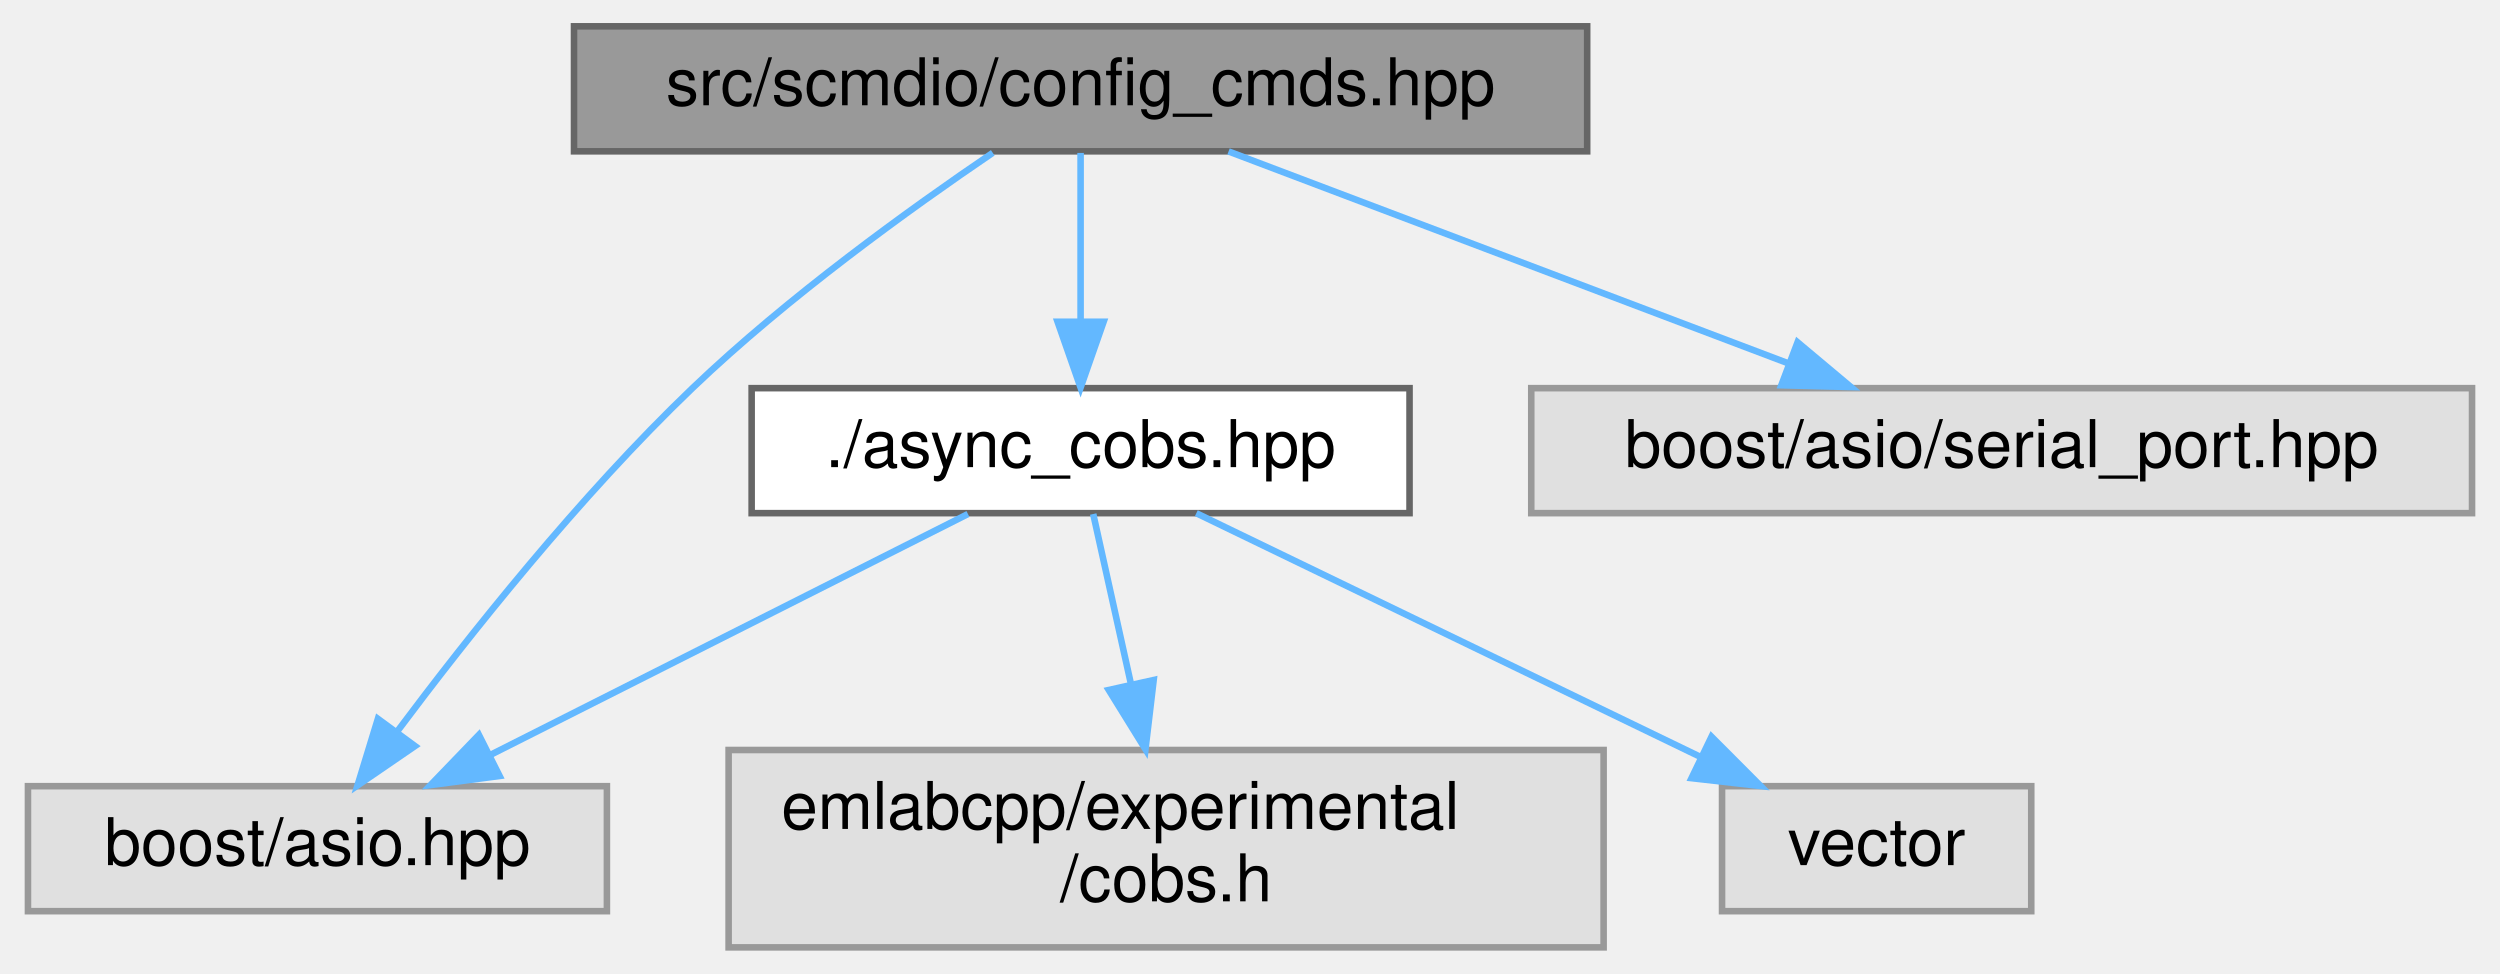
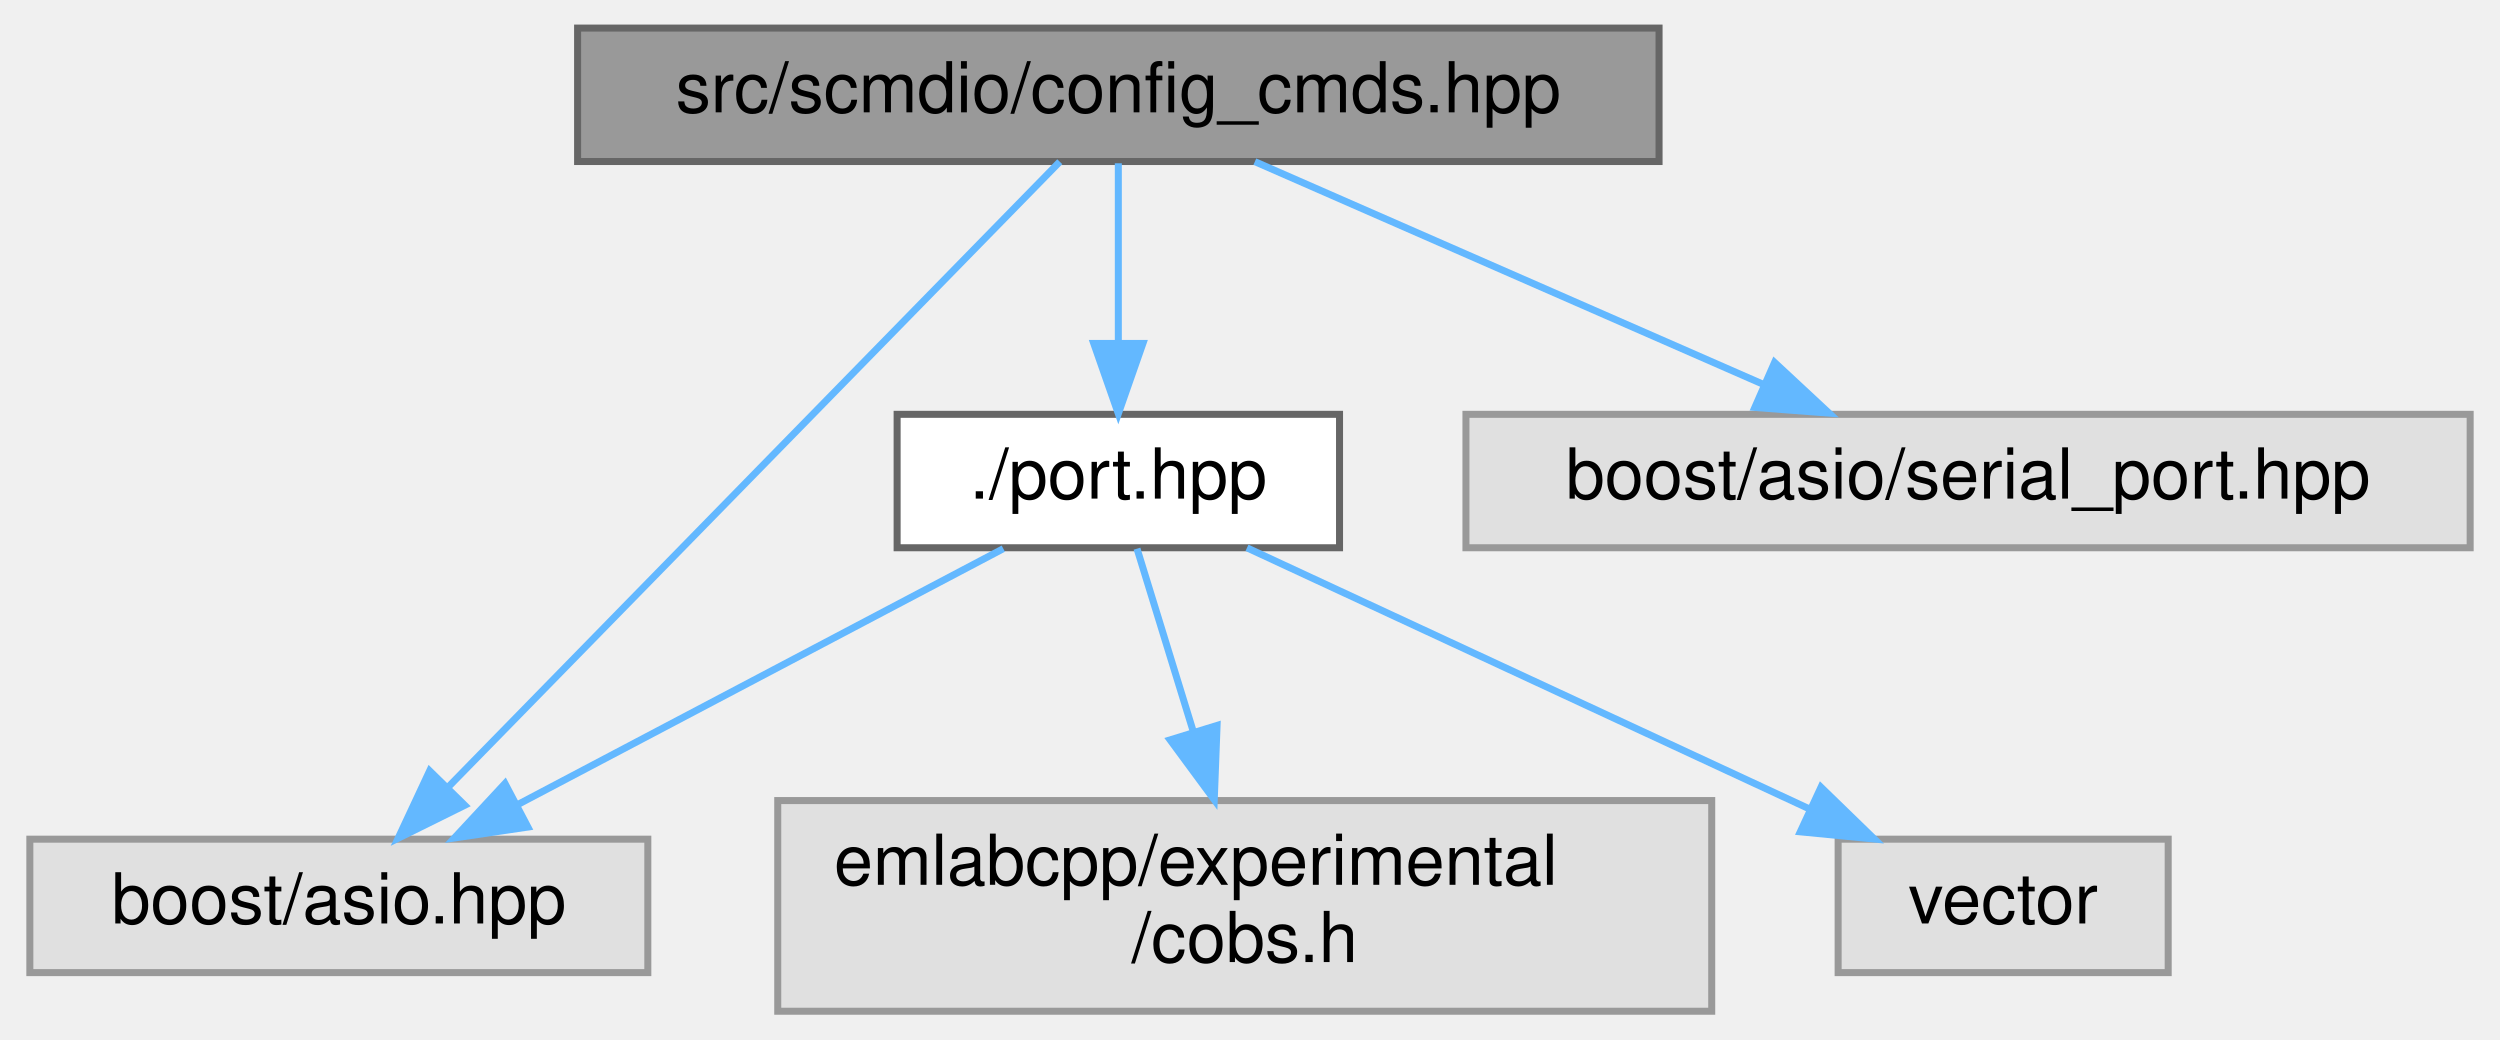
- <svg xmlns="http://www.w3.org/2000/svg" xmlns:xlink="http://www.w3.org/1999/xlink" width="380pt" height="148pt" viewBox="0.00 0.00 379.50 148.00">
+ <svg xmlns="http://www.w3.org/2000/svg" xmlns:xlink="http://www.w3.org/1999/xlink" width="356pt" height="148pt" viewBox="0.00 0.00 355.50 148.00">
  <g id="graph0" class="graph" transform="scale(1 1) rotate(0) translate(4 144)">
    <g id="Node000001" class="node">
      <g id="a_Node000001">
        <a xlink:title=" ">
-           <polygon fill="#999999" stroke="#666666" points="237,-140 83,-140 83,-121 237,-121 237,-140" />
-           <text text-anchor="middle" x="160" y="-128" font-family="Helvetica,sans-Serif" font-size="10.00">src/scmdio/config_cmds.hpp</text>
+           <polygon fill="#999999" stroke="#666666" points="232,-140 78,-140 78,-121 232,-121 232,-140" />
+           <text text-anchor="middle" x="155" y="-128" font-family="Helvetica,sans-Serif" font-size="10.00">src/scmdio/config_cmds.hpp</text>
        </a>
      </g>
    </g>
    <g id="Node000002" class="node">
      <g id="a_Node000002">
-         <a xlink:href="async__cobs_8hpp.html" target="_top" xlink:title=" ">
-           <polygon fill="white" stroke="#666666" points="210,-85 110,-85 110,-66 210,-66 210,-85" />
-           <text text-anchor="middle" x="160" y="-73" font-family="Helvetica,sans-Serif" font-size="10.00">./async_cobs.hpp</text>
+         <a xlink:href="port_8hpp.html" target="_top" xlink:title=" ">
+           <polygon fill="white" stroke="#666666" points="186.5,-85 123.5,-85 123.5,-66 186.5,-66 186.5,-85" />
+           <text text-anchor="middle" x="155" y="-73" font-family="Helvetica,sans-Serif" font-size="10.00">./port.hpp</text>
        </a>
      </g>
    </g>
    <g id="edge1_Node000001_Node000002" class="edge">
      <g id="a_edge1_Node000001_Node000002">
        <a xlink:title=" ">
-           <path fill="none" stroke="#63b8ff" d="M160,-120.75C160,-113.8 160,-103.85 160,-95.13" />
-           <polygon fill="#63b8ff" stroke="#63b8ff" points="163.5,-95.09 160,-85.09 156.5,-95.09 163.5,-95.09" />
+           <path fill="none" stroke="#63b8ff" d="M155,-120.75C155,-113.8 155,-103.85 155,-95.13" />
+           <polygon fill="#63b8ff" stroke="#63b8ff" points="158.5,-95.09 155,-85.09 151.5,-95.09 158.5,-95.09" />
        </a>
      </g>
    </g>
    <g id="Node000003" class="node">
      <g id="a_Node000003">
        <a xlink:title=" ">
          <polygon fill="#e0e0e0" stroke="#999999" points="88,-24.5 0,-24.5 0,-5.5 88,-5.5 88,-24.5" />
          <text text-anchor="middle" x="44" y="-12.5" font-family="Helvetica,sans-Serif" font-size="10.00">boost/asio.hpp</text>
        </a>
      </g>
    </g>
    <g id="edge5_Node000001_Node000003" class="edge">
      <g id="a_edge5_Node000001_Node000003">
        <a xlink:title=" ">
-           <path fill="none" stroke="#63b8ff" d="M146.65,-120.77C134.21,-112.33 115.46,-98.84 101,-85 83.89,-68.63 66.96,-47.3 56.05,-32.72" />
-           <polygon fill="#63b8ff" stroke="#63b8ff" points="58.83,-30.6 50.09,-24.61 53.19,-34.74 58.83,-30.6" />
+           <path fill="none" stroke="#63b8ff" d="M146.66,-120.97C128.18,-102.07 83.54,-56.43 59.67,-32.02" />
+           <polygon fill="#63b8ff" stroke="#63b8ff" points="61.93,-29.33 52.44,-24.63 56.93,-34.23 61.93,-29.33" />
        </a>
      </g>
    </g>
    <g id="Node000006" class="node">
      <g id="a_Node000006">
        <a xlink:title=" ">
-           <polygon fill="#e0e0e0" stroke="#999999" points="371.5,-85 228.5,-85 228.5,-66 371.5,-66 371.5,-85" />
-           <text text-anchor="middle" x="300" y="-73" font-family="Helvetica,sans-Serif" font-size="10.00">boost/asio/serial_port.hpp</text>
+           <polygon fill="#e0e0e0" stroke="#999999" points="347.5,-85 204.5,-85 204.5,-66 347.5,-66 347.5,-85" />
+           <text text-anchor="middle" x="276" y="-73" font-family="Helvetica,sans-Serif" font-size="10.00">boost/asio/serial_port.hpp</text>
        </a>
      </g>
    </g>
    <g id="edge6_Node000001_Node000006" class="edge">
      <g id="a_edge6_Node000001_Node000006">
        <a xlink:title=" ">
-           <path fill="none" stroke="#63b8ff" d="M182.49,-120.98C205.52,-112.27 241.54,-98.63 267.63,-88.75" />
-           <polygon fill="#63b8ff" stroke="#63b8ff" points="268.98,-91.98 277.1,-85.17 266.51,-85.44 268.98,-91.98" />
+           <path fill="none" stroke="#63b8ff" d="M174.44,-120.98C193.99,-112.42 224.38,-99.11 246.82,-89.28" />
+           <polygon fill="#63b8ff" stroke="#63b8ff" points="248.45,-92.39 256.21,-85.17 245.64,-85.98 248.45,-92.39" />
        </a>
      </g>
    </g>
    <g id="edge2_Node000002_Node000003" class="edge">
      <g id="a_edge2_Node000002_Node000003">
        <a xlink:title=" ">
-           <path fill="none" stroke="#63b8ff" d="M142.88,-65.87C123.78,-56.23 92.63,-40.53 70.4,-29.31" />
-           <polygon fill="#63b8ff" stroke="#63b8ff" points="71.69,-26.05 61.19,-24.67 68.54,-32.3 71.69,-26.05" />
+           <path fill="none" stroke="#63b8ff" d="M138.62,-65.87C120.42,-56.28 90.8,-40.67 69.55,-29.47" />
+           <polygon fill="#63b8ff" stroke="#63b8ff" points="70.92,-26.23 60.45,-24.67 67.66,-32.43 70.92,-26.23" />
        </a>
      </g>
    </g>
    <g id="Node000004" class="node">
      <g id="a_Node000004">
        <a xlink:title=" ">
          <polygon fill="#e0e0e0" stroke="#999999" points="239.5,-30 106.5,-30 106.5,0 239.5,0 239.5,-30" />
          <text text-anchor="start" x="114.5" y="-18" font-family="Helvetica,sans-Serif" font-size="10.00">emlabcpp/experimental</text>
          <text text-anchor="middle" x="173" y="-7" font-family="Helvetica,sans-Serif" font-size="10.00">/cobs.h</text>
        </a>
      </g>
    </g>
    <g id="edge3_Node000002_Node000004" class="edge">
      <g id="a_edge3_Node000002_Node000004">
        <a xlink:title=" ">
-           <path fill="none" stroke="#63b8ff" d="M161.92,-65.87C163.44,-59.03 165.64,-49.14 167.67,-39.97" />
-           <polygon fill="#63b8ff" stroke="#63b8ff" points="171.11,-40.64 169.86,-30.11 164.28,-39.12 171.11,-40.64" />
+           <path fill="none" stroke="#63b8ff" d="M157.66,-65.87C159.76,-59.03 162.8,-49.14 165.63,-39.97" />
+           <polygon fill="#63b8ff" stroke="#63b8ff" points="169.06,-40.7 168.66,-30.11 162.37,-38.64 169.06,-40.7" />
        </a>
      </g>
    </g>
    <g id="Node000005" class="node">
      <g id="a_Node000005">
        <a xlink:title=" ">
          <polygon fill="#e0e0e0" stroke="#999999" points="304.5,-24.5 257.5,-24.5 257.5,-5.5 304.5,-5.5 304.5,-24.5" />
          <text text-anchor="middle" x="281" y="-12.5" font-family="Helvetica,sans-Serif" font-size="10.00">vector</text>
        </a>
      </g>
    </g>
    <g id="edge4_Node000002_Node000005" class="edge">
      <g id="a_edge4_Node000002_Node000005">
        <a xlink:title=" ">
-           <path fill="none" stroke="#63b8ff" d="M177.59,-65.99C197.76,-56.25 231.02,-40.16 254.36,-28.88" />
-           <polygon fill="#63b8ff" stroke="#63b8ff" points="255.9,-32.02 263.38,-24.52 252.86,-25.72 255.9,-32.02" />
+           <path fill="none" stroke="#63b8ff" d="M173.32,-65.99C194.41,-56.2 229.26,-40.02 253.58,-28.73" />
+           <polygon fill="#63b8ff" stroke="#63b8ff" points="255.06,-31.9 262.66,-24.52 252.11,-25.55 255.06,-31.9" />
        </a>
      </g>
    </g>
  </g>
</svg>
